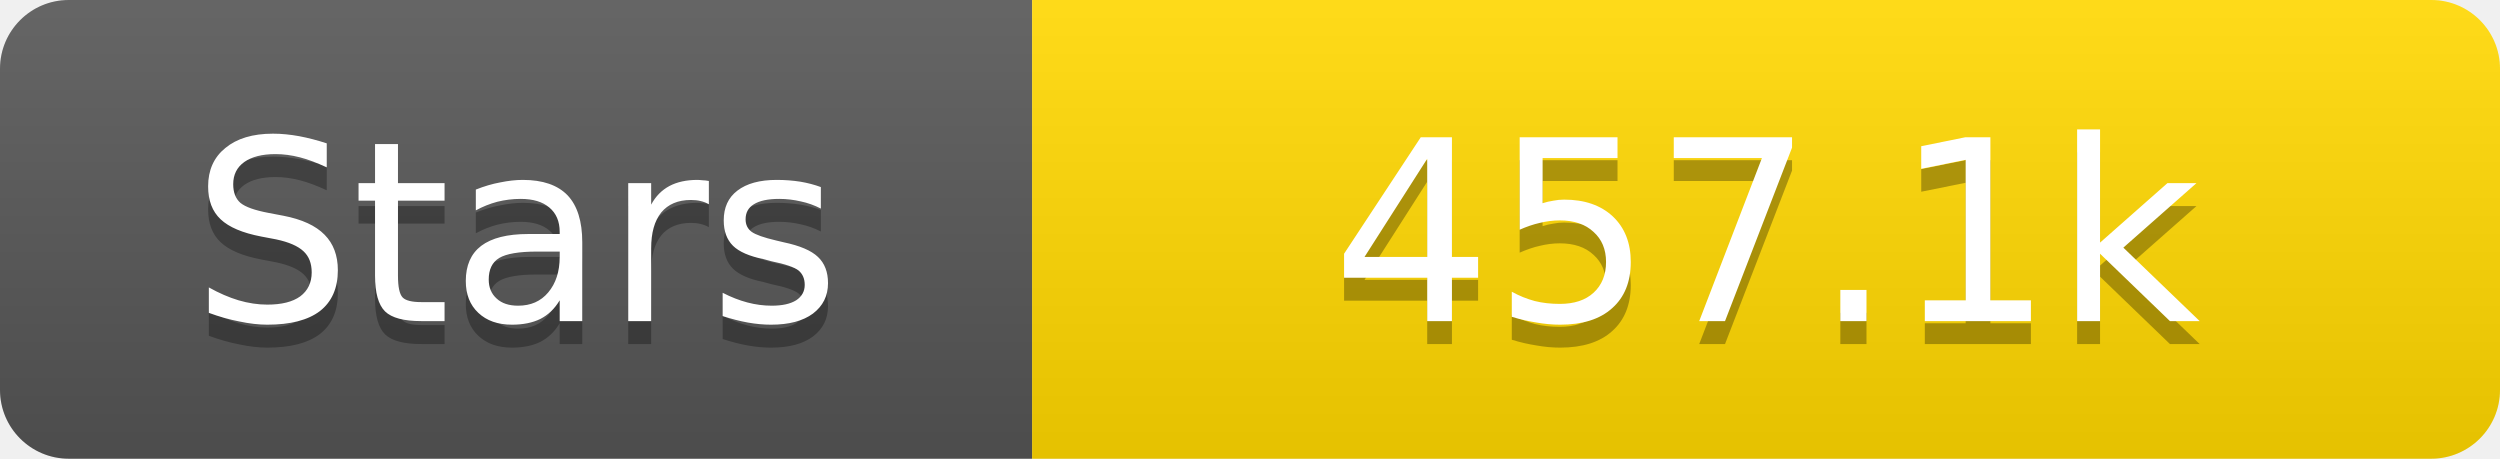
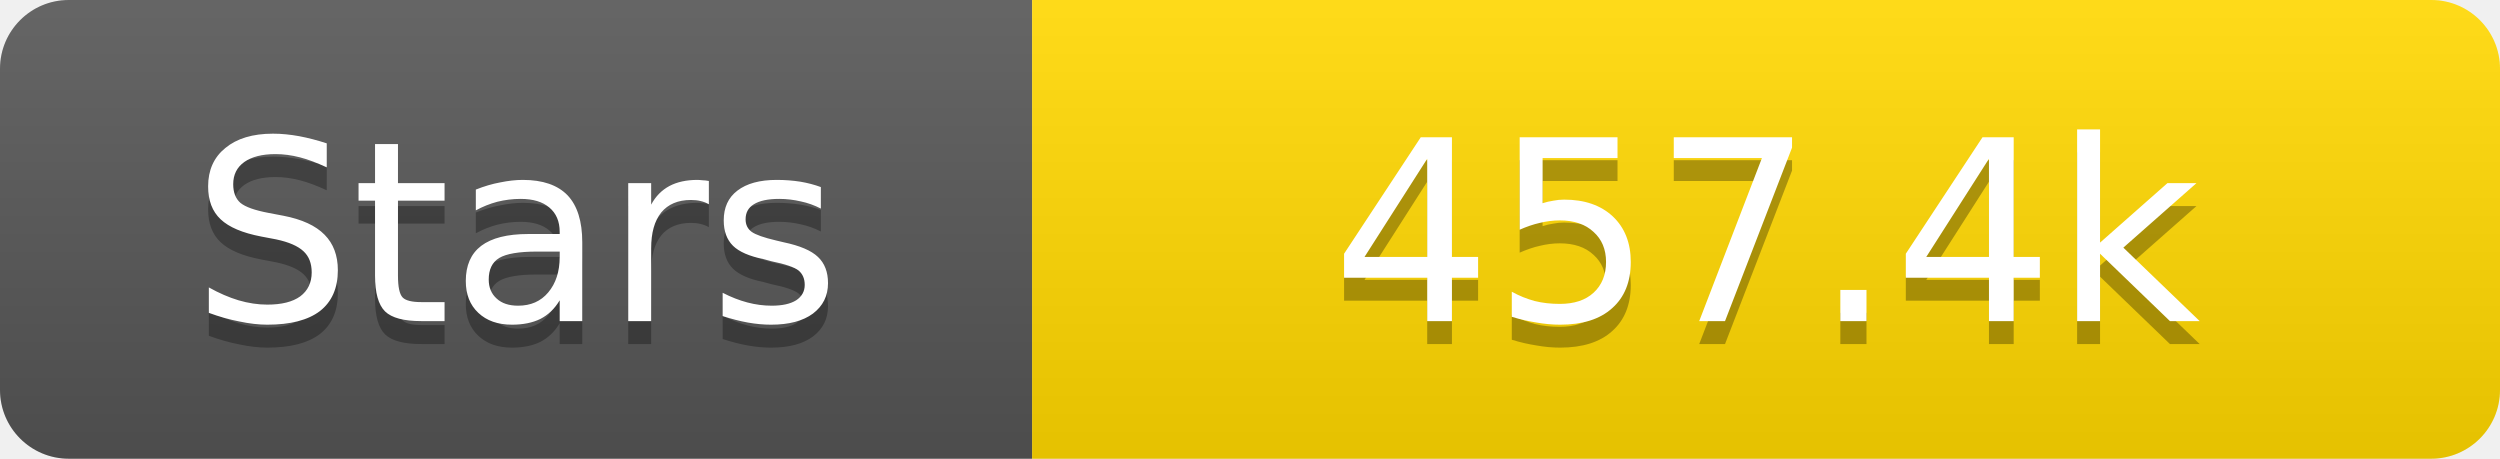
<svg xmlns="http://www.w3.org/2000/svg" width="109" height="20">
  <linearGradient id="s" x2="0" y2="100%">
    <stop offset="0" stop-color="#fff" stop-opacity=".1" />
    <stop offset="1" stop-opacity=".1" />
  </linearGradient>
  <clipPath id="r">
    <rect width="109" height="20" rx="3" fill="#fff" />
  </clipPath>
  <g clip-path="url(#r)">
    <rect width="45" height="20" fill="#555" />
    <rect x="45" width="64" height="20" fill="#ffd700" />
    <rect width="109" height="20" fill="url(#s)" />
  </g>
  <g fill="#fff" text-anchor="middle" font-family="Verdana,Geneva,DejaVu Sans,sans-serif" text-rendering="geometricPrecision" font-size="11">
    <text x="22.5" y="15" fill="#010101" fill-opacity=".3">Stars</text>
    <text x="22.5" y="14">Stars</text>
-     <text x="77.0" y="15" fill="#010101" fill-opacity=".3">457.1k</text>
-     <text x="77.0" y="14">457.1k</text>
+     <text x="77.0" y="15" fill="#010101" fill-opacity=".3">457.4k</text>
+     <text x="77.0" y="14">457.4k</text>
  </g>
</svg>
